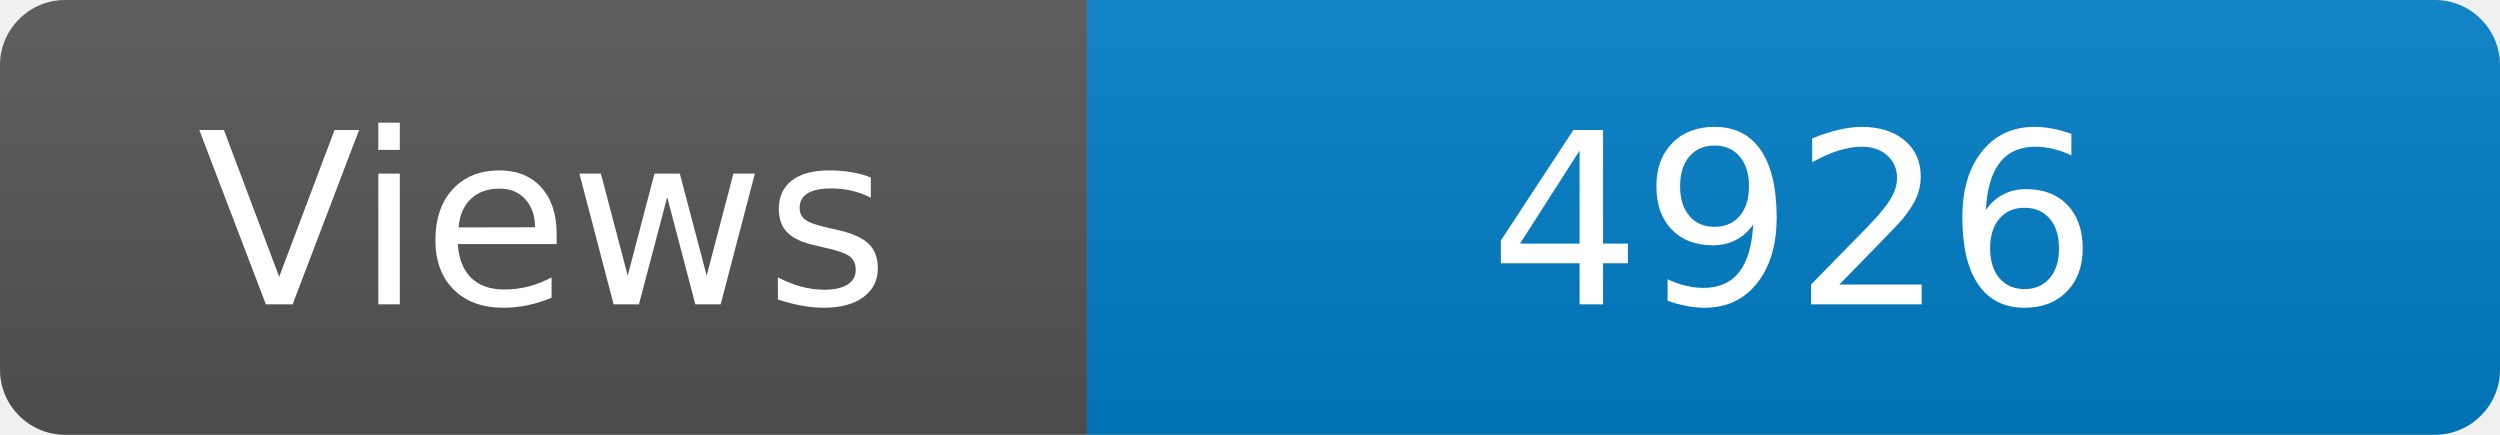
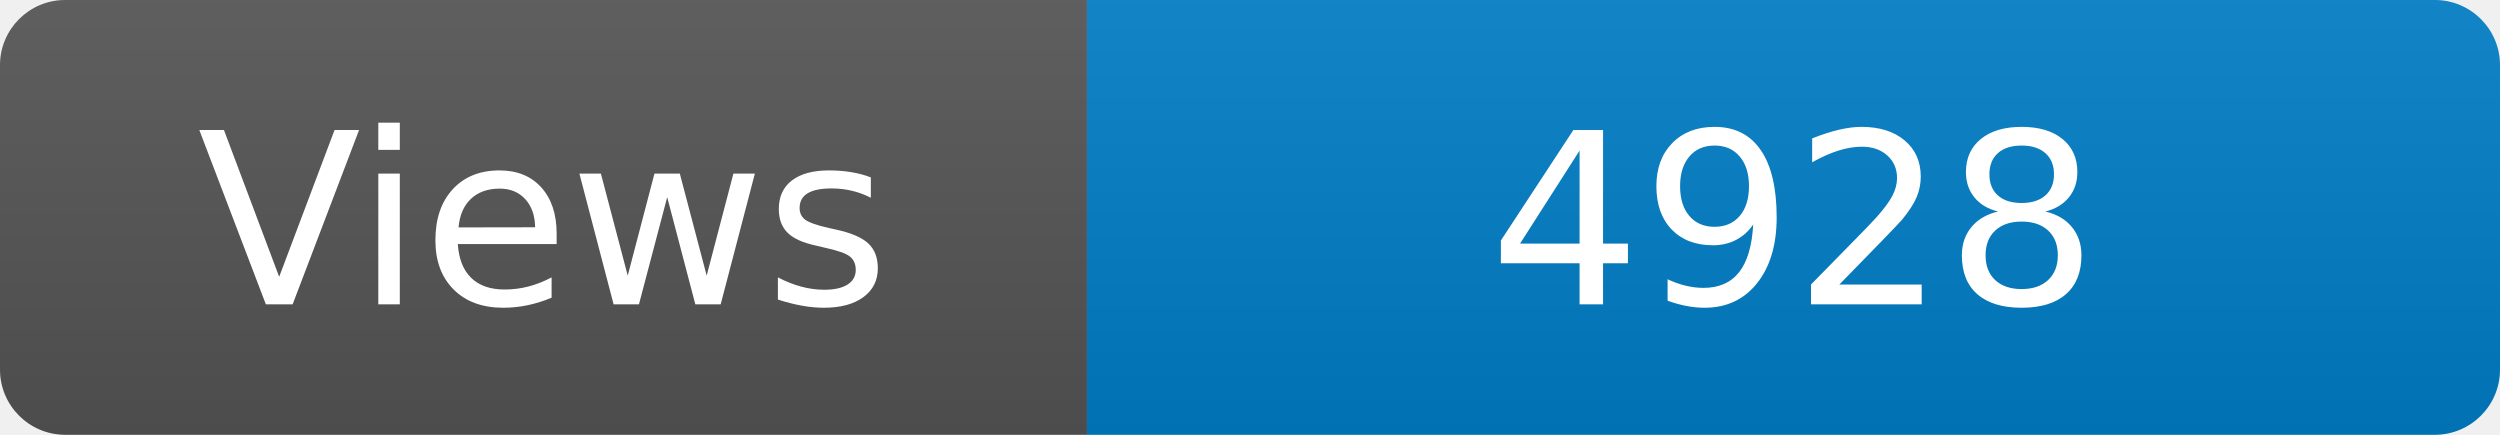
<svg xmlns="http://www.w3.org/2000/svg" width="115" height="20" role="img" aria-label="Maintained?: yes">
  <linearGradient id="s" x2="0" y2="100%">
    <stop offset="0" stop-color="#bbb" stop-opacity=".1" />
    <stop offset="1" stop-opacity=".1" />
  </linearGradient>
  <clipPath id="r">
    <rect width="115" height="20" rx="3" fill="#fff" />
  </clipPath>
  <g clip-path="url(#r)">
    <rect width="50" height="20" fill="#555" />
    <rect x="50" width="160" height="20" fill="#007ec6" />
    <rect width="115" height="20" fill="url(#s)" />
  </g>
  <g fill="#fff" text-anchor="middle" font-family="Verdana,Geneva,DejaVu Sans,sans-serif" font-size="110">
    <text x="250" y="140" transform="scale(.1)" fill="#fff">Views</text>
-     <text x="825" y="140" transform="scale(.1)" fill="#fff">4926</text>
+     <text x="825" y="140" transform="scale(.1)" fill="#fff">4928</text>
  </g>
</svg>
